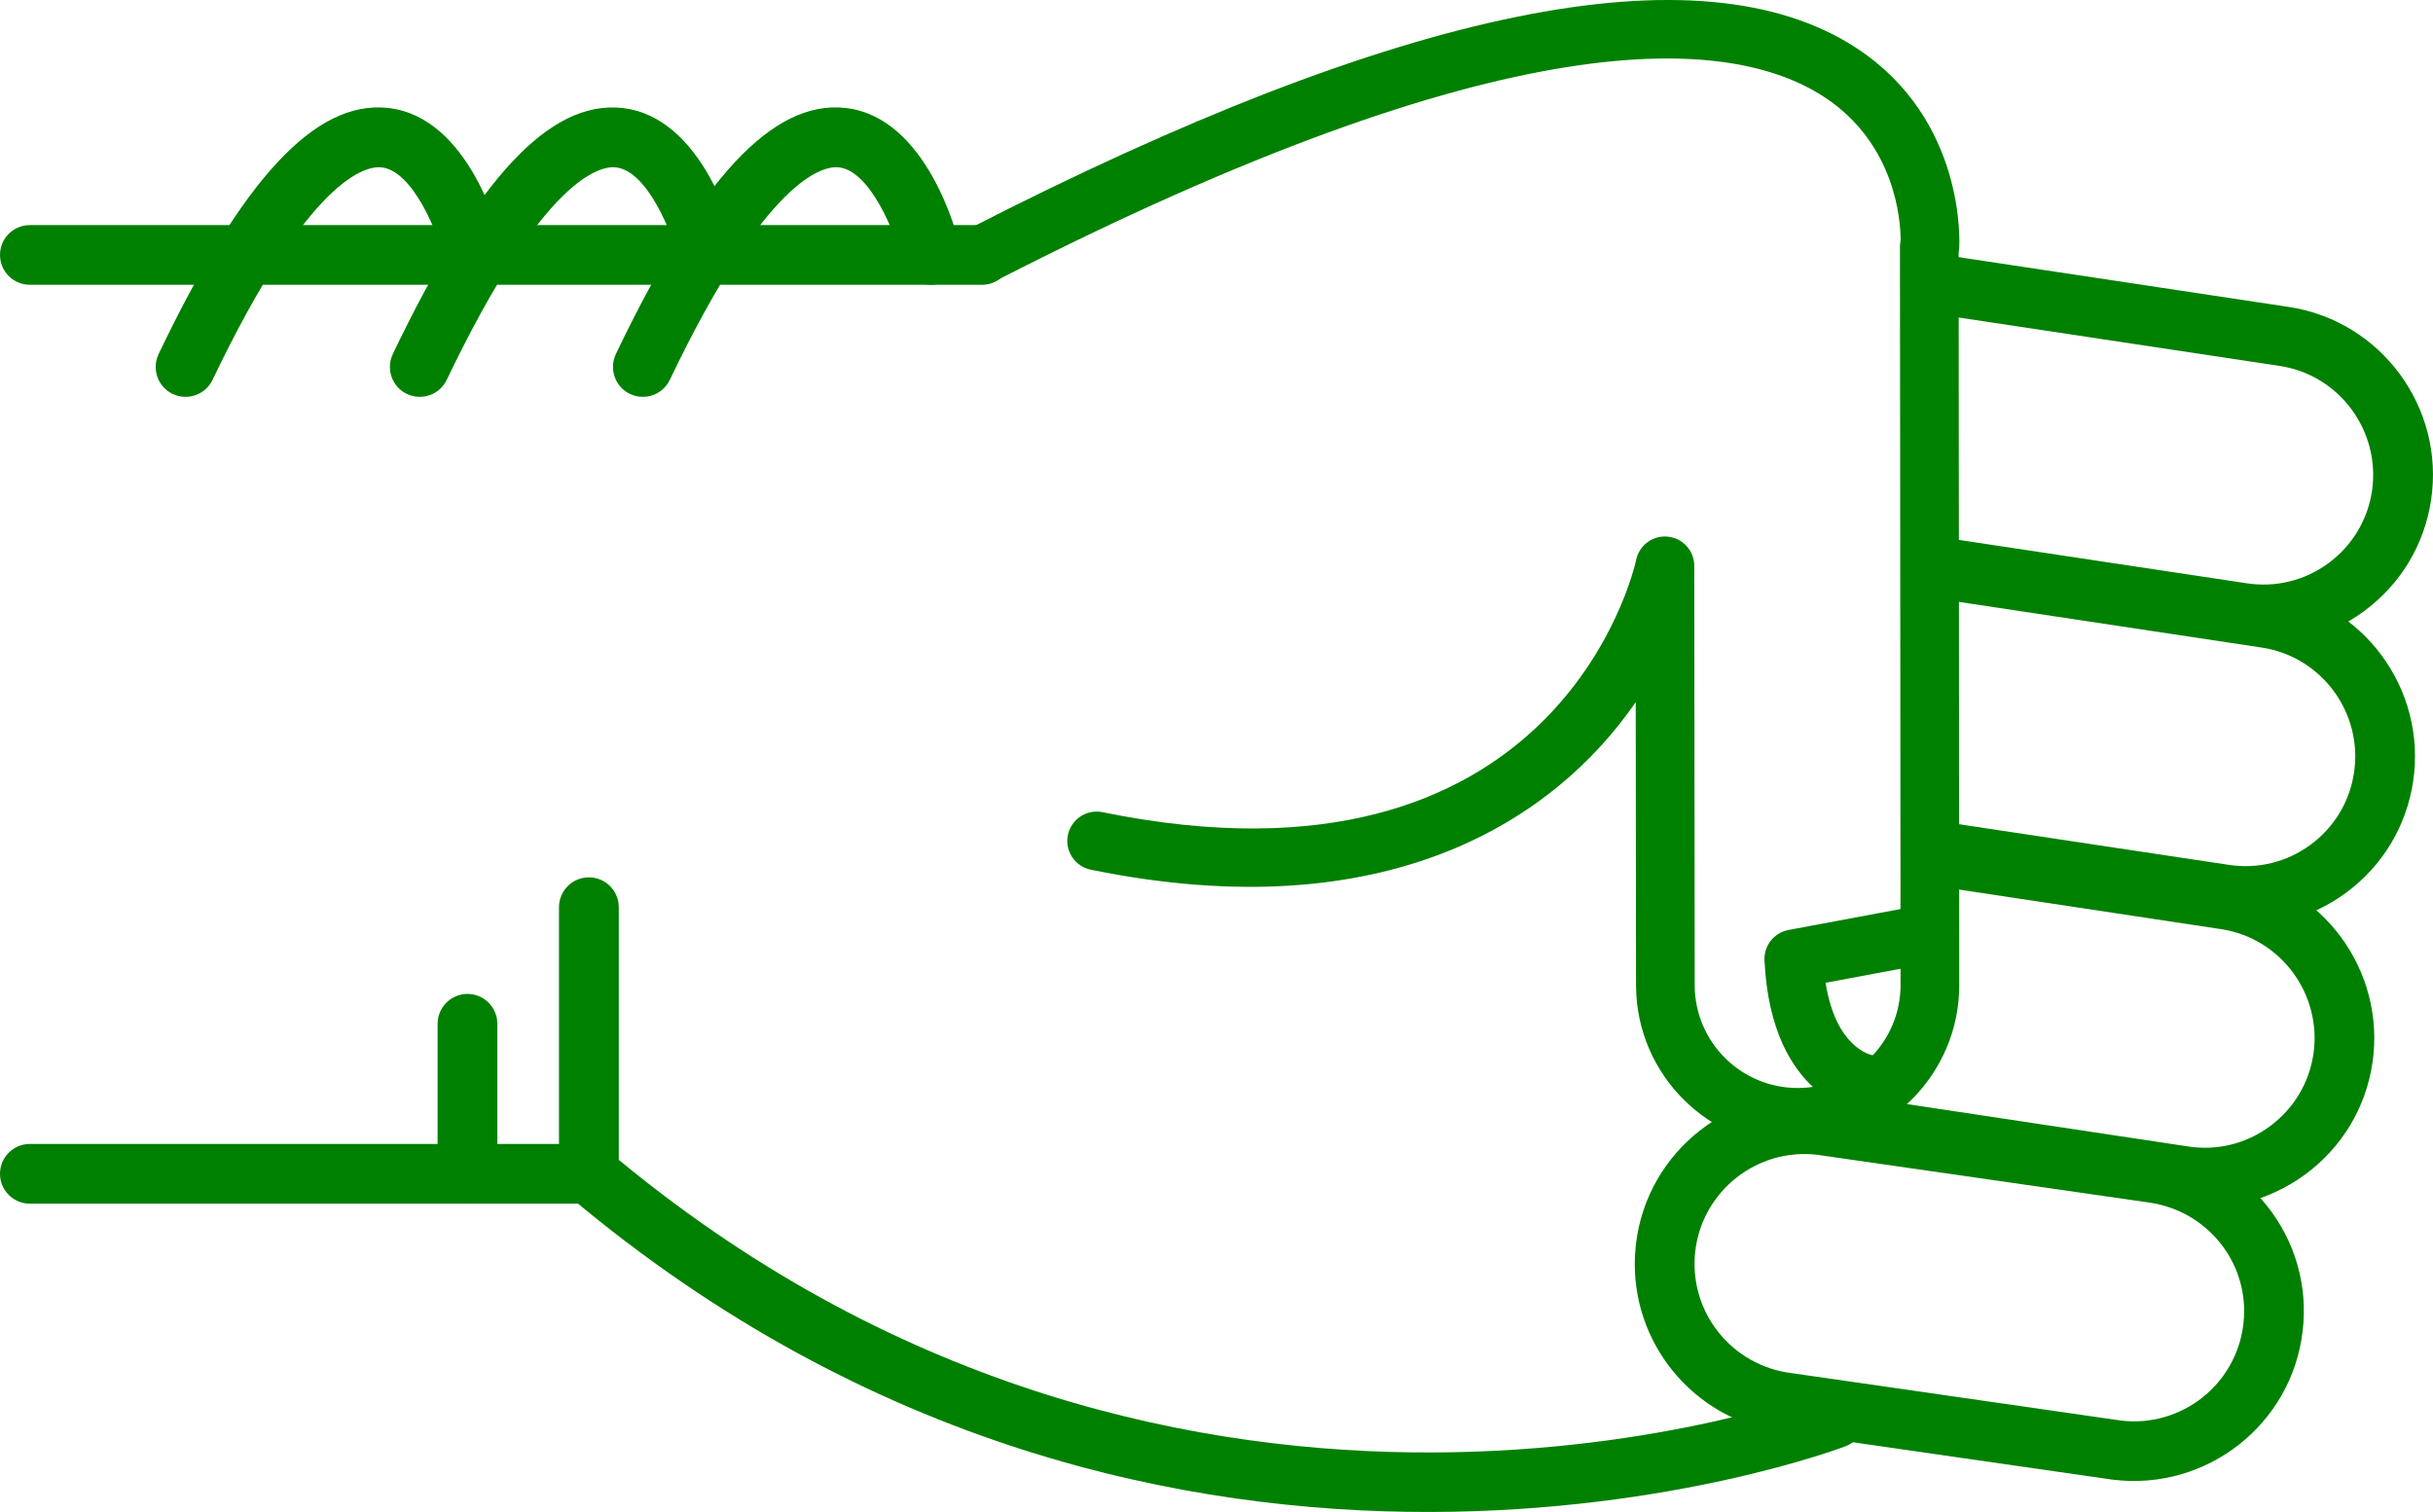
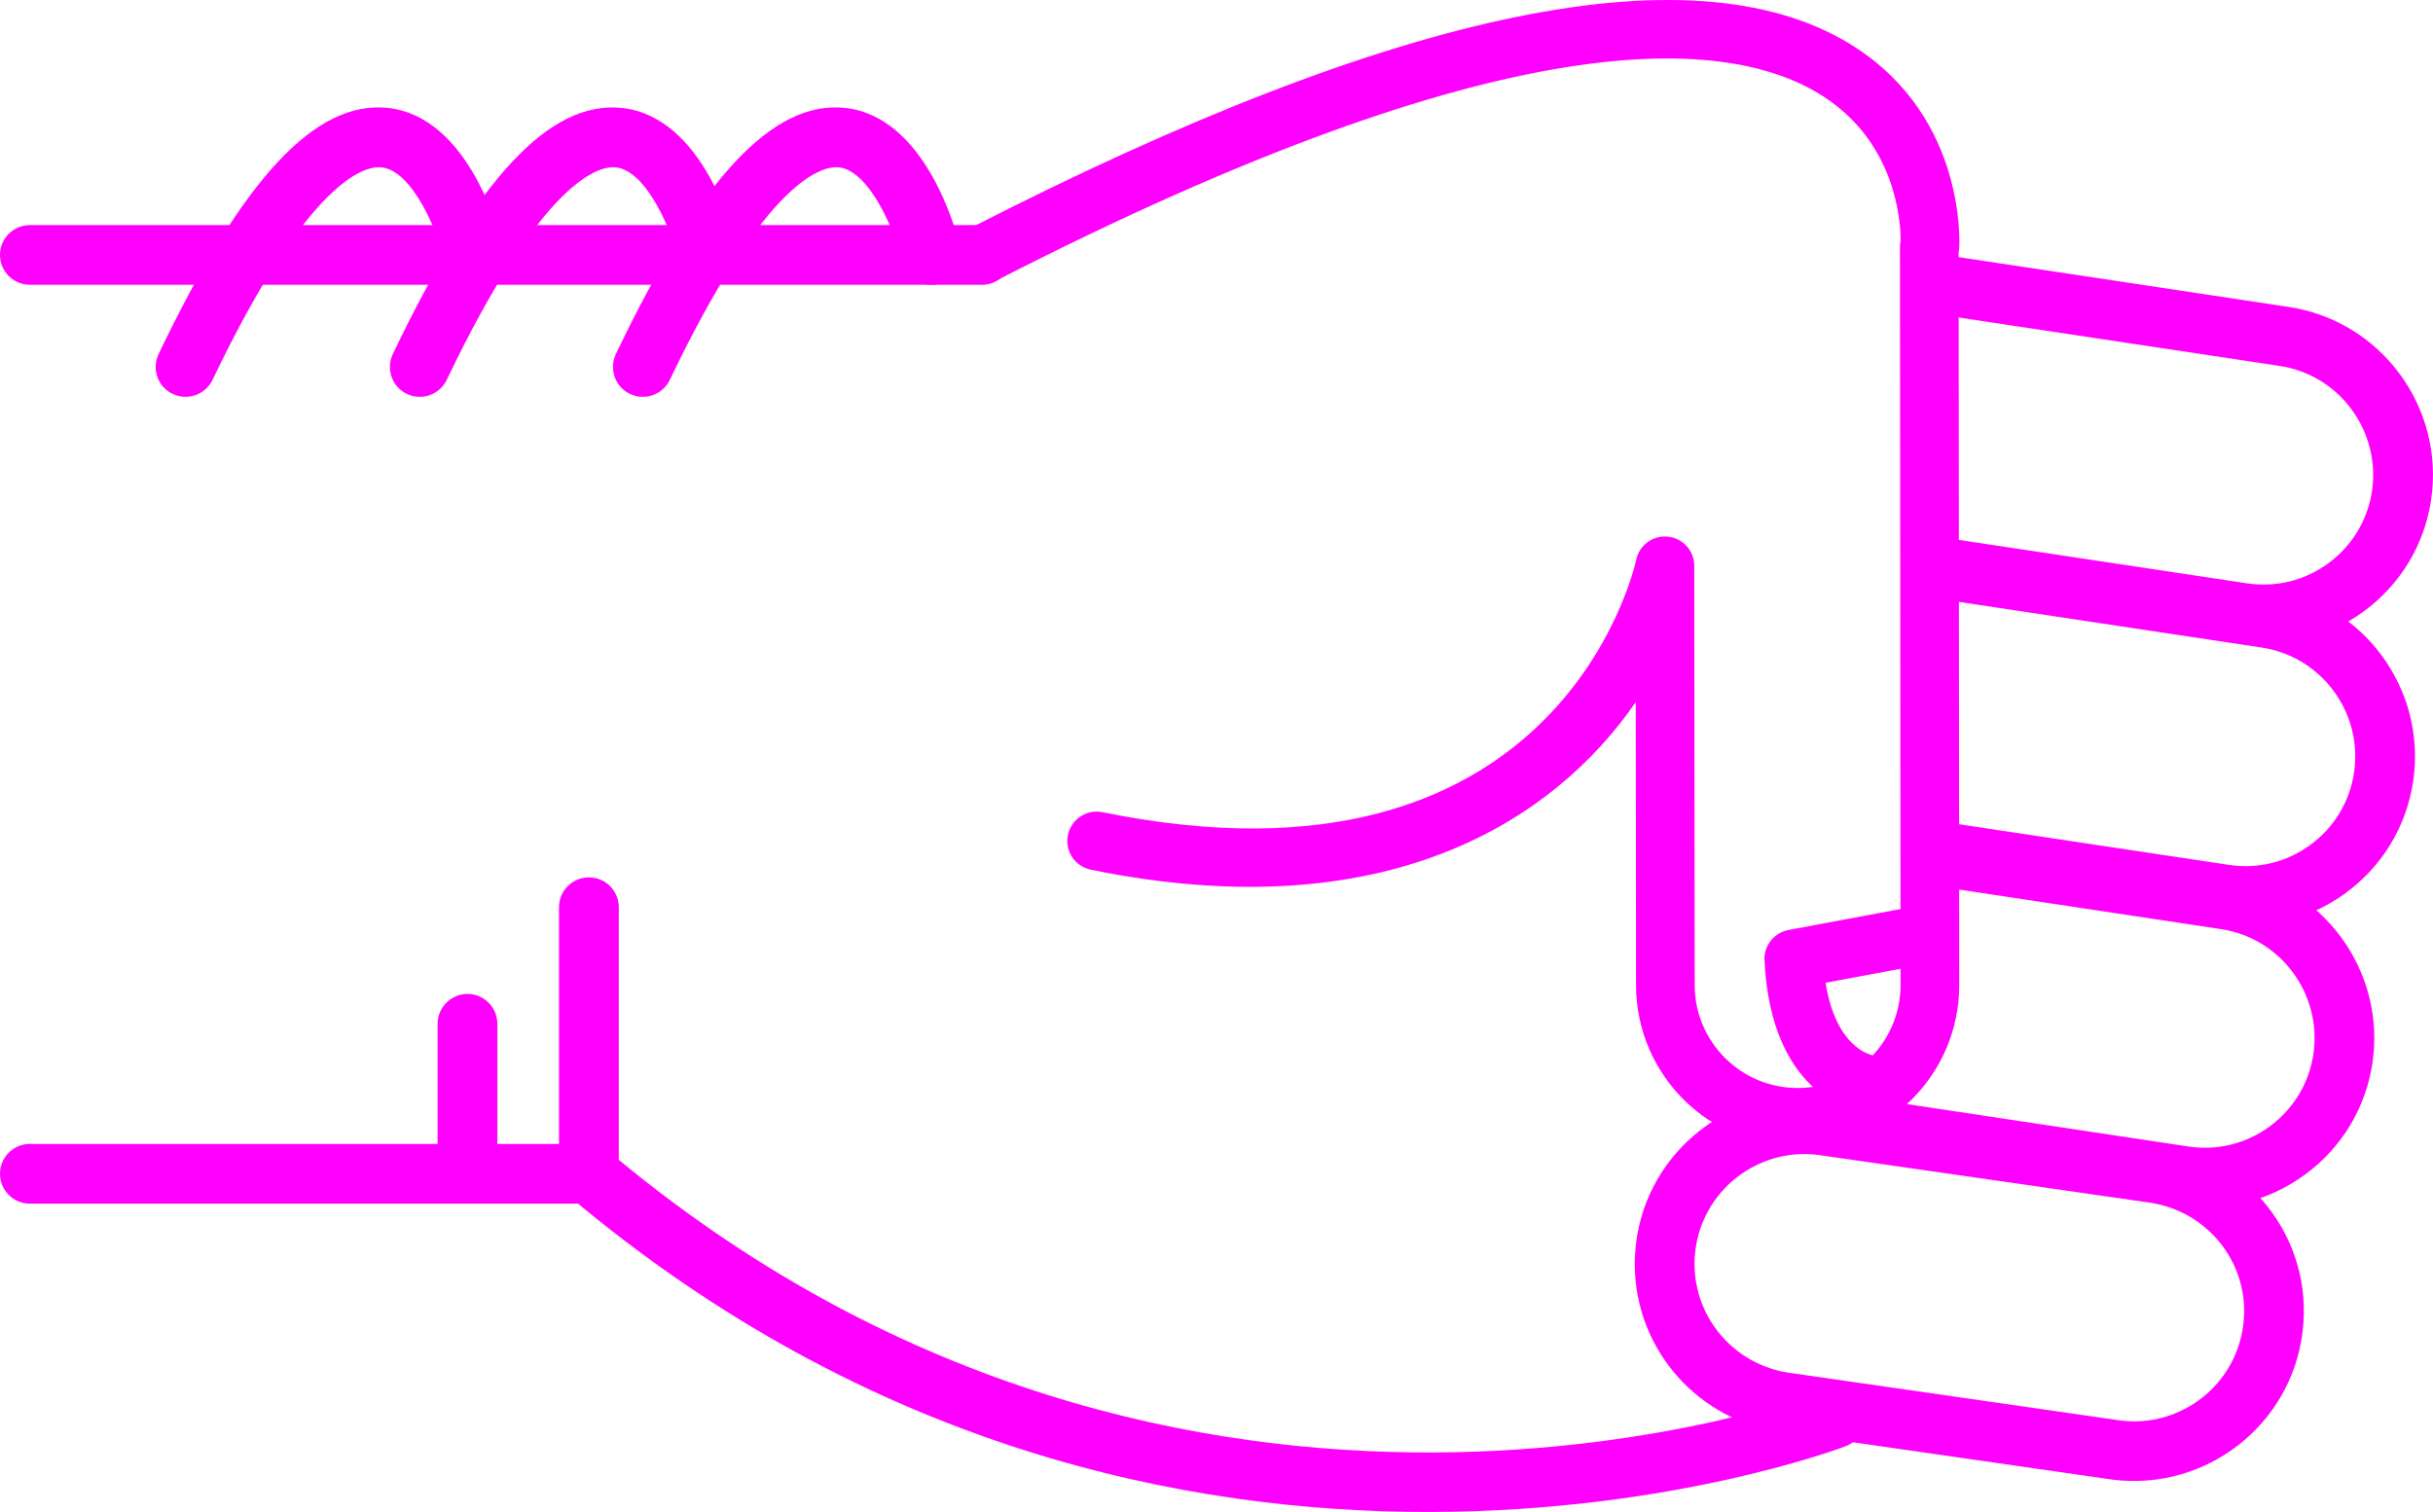
- <svg xmlns="http://www.w3.org/2000/svg" version="1.1" x="0px" y="0px" viewBox="0 0 48.186 29.952" style="fill:green" enable-background="new 0 0 100 100" xml:space="preserve" id="svg2" width="48.186" height="29.952">
+ <svg xmlns="http://www.w3.org/2000/svg" version="1.1" x="0px" y="0px" viewBox="0 0 48.186 29.952" style="fill:fuchsia" enable-background="new 0 0 100 100" xml:space="preserve" id="svg2" width="48.186" height="29.952">
  <defs id="defs32" />
  <g id="g3362" transform="matrix(0,-1,-1,0,95,64.51218)">
-     <path id="path4" d="m 46.541,83.929 -5.281,0 c -0.176,0 -0.34,-0.077 -0.453,-0.211 -10.014,-11.892 -4.996,-25.141 -4.943,-25.274 0.118,-0.304 0.46,-0.454 0.766,-0.335 0.304,0.119 0.453,0.462 0.336,0.766 -0.05,0.125 -4.745,12.585 4.57,23.87 l 5.005,0 c 0.326,0 0.591,0.265 0.591,0.592 0,0.327 -0.265,0.592 -0.591,0.592 z" style="fill:green" />
-     <path id="path6" d="m 57.242,82.86 c -0.221,0 -0.432,-0.124 -0.533,-0.336 -0.141,-0.295 -0.017,-0.648 0.277,-0.789 4.033,-1.927 4.243,-3.049 4.211,-3.347 -0.066,-0.625 -1.313,-1.127 -1.872,-1.26 -0.317,-0.075 -0.515,-0.395 -0.438,-0.712 0.075,-0.318 0.395,-0.513 0.712,-0.438 0.267,0.063 2.603,0.665 2.775,2.285 0.153,1.434 -1.396,2.876 -4.876,4.54 -0.083,0.039 -0.17,0.057 -0.256,0.057 z" style="fill:green" />
-     <path id="path8" d="m 59.462,95 c -0.327,0 -0.591,-0.265 -0.591,-0.591 l 0,-18.858 c 0,-0.327 0.264,-0.592 0.591,-0.592 0.327,0 0.591,0.265 0.591,0.592 l 0,18.857 c 0,0.327 -0.264,0.592 -0.591,0.592 z" style="fill:green" />
-     <path id="path10" d="m 41.26,95 c -0.327,0 -0.592,-0.265 -0.592,-0.591 l 0,-11.072 c 0,-0.327 0.265,-0.592 0.592,-0.592 0.326,0 0.591,0.265 0.591,0.592 l 0,11.072 C 41.851,94.735 41.586,95 41.26,95 Z" style="fill:green" />
-     <path id="path12" d="m 44.23,86.333 -2.97,0 c -0.327,0 -0.592,-0.265 -0.592,-0.591 0,-0.327 0.265,-0.592 0.592,-0.592 l 2.971,0 c 0.326,0 0.592,0.265 0.592,0.592 -10e-4,0.326 -0.266,0.591 -0.593,0.591 z" style="fill:green" />
-     <path id="path14" d="m 57.242,87.278 c -0.221,0 -0.432,-0.124 -0.533,-0.336 -0.141,-0.295 -0.017,-0.648 0.277,-0.789 4.031,-1.927 4.242,-3.048 4.211,-3.346 -0.065,-0.627 -1.29,-1.121 -1.873,-1.261 -0.317,-0.076 -0.514,-0.396 -0.438,-0.713 0.076,-0.317 0.394,-0.514 0.712,-0.437 0.267,0.062 2.603,0.664 2.775,2.285 0.153,1.434 -1.396,2.876 -4.876,4.54 -0.082,0.039 -0.169,0.057 -0.255,0.057 z" style="fill:green" />
-     <path id="path16" d="m 57.242,91.917 c -0.221,0 -0.432,-0.124 -0.533,-0.337 -0.141,-0.294 -0.017,-0.647 0.277,-0.789 4.033,-1.927 4.243,-3.048 4.211,-3.346 -0.066,-0.626 -1.313,-1.127 -1.872,-1.26 -0.317,-0.075 -0.515,-0.394 -0.438,-0.711 0.075,-0.318 0.395,-0.514 0.712,-0.439 0.267,0.063 2.603,0.664 2.775,2.285 0.153,1.433 -1.396,2.875 -4.876,4.539 -0.083,0.039 -0.17,0.058 -0.256,0.058 z" style="fill:green" />
-     <path id="path18" d="m 39.471,62.623 c -1.696,0 -3.129,-1.271 -3.334,-2.957 l -0.938,-6.517 c -0.224,-1.853 1.092,-3.53 2.932,-3.752 1.861,-0.229 3.519,1.112 3.738,2.932 l 0.939,6.518 c 0.223,1.854 -1.093,3.53 -2.932,3.752 -0.136,0.015 -0.272,0.024 -0.405,0.024 z M 38.538,50.554 c -0.088,0 -0.177,0.006 -0.266,0.017 -1.192,0.144 -2.044,1.231 -1.901,2.423 l 0.939,6.517 c 0.145,1.193 1.217,2.055 2.425,1.913 1.191,-0.144 2.044,-1.23 1.9,-2.422 l -0.938,-6.517 c -0.134,-1.107 -1.061,-1.931 -2.159,-1.931 z" style="fill:green" />
-     <path id="path20" d="m 42.346,59.849 c -0.287,0 -0.539,-0.21 -0.583,-0.503 L 40.631,51.84 c -0.135,-0.887 0.085,-1.773 0.617,-2.497 0.533,-0.723 1.314,-1.195 2.203,-1.329 1.83,-0.273 3.548,0.989 3.824,2.819 l 0.851,5.637 c 0.049,0.323 -0.173,0.624 -0.497,0.673 -0.322,0.049 -0.624,-0.174 -0.672,-0.497 L 46.106,51.01 c -0.18,-1.186 -1.294,-2.003 -2.479,-1.827 -0.574,0.087 -1.08,0.393 -1.426,0.861 -0.346,0.469 -0.488,1.043 -0.4,1.618 l 1.131,7.506 c 0.049,0.324 -0.174,0.625 -0.496,0.673 -0.031,0.006 -0.061,0.008 -0.09,0.008 z" style="fill:green" />
-     <path id="path22" d="m 47.63,57.087 c -0.288,0 -0.54,-0.21 -0.584,-0.503 l -0.837,-5.55 c -0.134,-0.887 0.086,-1.773 0.617,-2.497 0.533,-0.723 1.315,-1.195 2.203,-1.329 1.832,-0.275 3.548,0.989 3.825,2.82 l 0.941,6.246 c 0.049,0.323 -0.173,0.624 -0.497,0.673 -0.323,0.048 -0.623,-0.174 -0.672,-0.497 l -0.942,-6.245 c -0.18,-1.186 -1.292,-2.005 -2.479,-1.827 -0.574,0.086 -1.081,0.392 -1.426,0.86 -0.346,0.469 -0.487,1.043 -0.4,1.618 l 0.836,5.55 c 0.049,0.323 -0.173,0.624 -0.496,0.673 -0.03,0.005 -0.06,0.008 -0.089,0.008 z" style="fill:green" />
-     <path id="path24" d="m 58.863,57.087 c -0.287,0 -0.539,-0.21 -0.584,-0.503 l -1.016,-6.735 c -0.18,-1.186 -1.293,-2.001 -2.479,-1.827 -0.574,0.087 -1.082,0.393 -1.427,0.861 -0.345,0.468 -0.487,1.042 -0.4,1.618 l 0.888,5.891 c 0.049,0.323 -0.174,0.624 -0.496,0.673 -0.323,0.05 -0.625,-0.174 -0.674,-0.497 l -0.887,-5.891 c -0.135,-0.887 0.084,-1.773 0.617,-2.497 0.532,-0.723 1.314,-1.195 2.202,-1.328 1.831,-0.275 3.548,0.989 3.825,2.819 l 1.016,6.735 c 0.049,0.323 -0.174,0.624 -0.496,0.673 -0.029,0.005 -0.059,0.008 -0.089,0.008 z" style="fill:green" />
-     <path id="path26" d="m 59.461,76.132 c -0.089,0 -0.18,-0.021 -0.264,-0.064 -0.286,-0.146 -0.398,-0.497 -0.252,-0.782 5.217,-10.172 4.866,-14.535 3.653,-16.404 -0.927,-1.427 -2.461,-1.524 -2.848,-1.525 -0.04,0.009 -0.081,0.014 -0.123,0.014 -0.001,0 -0.001,0 -0.001,0 L 45.01,57.359 c -0.004,0 -0.007,0 -0.01,0 -1.121,0 -2.035,0.907 -2.041,2.027 -0.006,1.125 0.904,2.044 2.027,2.05 l 8.318,0.009 c 0.297,0 0.547,0.225 0.577,0.521 0.031,0.295 -0.165,0.567 -0.456,0.628 -0.279,0.062 -6.836,1.606 -5.002,10.57 0.064,0.314 -0.139,0.621 -0.453,0.686 -0.314,0.065 -0.621,-0.138 -0.686,-0.453 -1.199,-5.856 0.978,-9.179 3.319,-10.793 l -5.622,-0.006 c -1.767,-0.01 -3.195,-1.453 -3.186,-3.218 0.01,-1.758 1.443,-3.183 3.2,-3.183 0.005,0 0.011,0 0.017,0 l 14.502,0.012 c 0.023,-0.005 0.049,-0.008 0.075,-0.011 0.103,-0.007 2.548,-0.136 3.97,2.033 2.025,3.087 0.82,9.004 -3.582,17.585 -0.102,0.201 -0.305,0.316 -0.516,0.316 z" style="fill:green" />
-     <path id="path28" d="m 45.516,60.055 c -0.009,0 -0.019,0 -0.027,-10e-4 -2.789,-0.133 -3.023,-1.911 -3.032,-1.987 -0.036,-0.319 0.192,-0.606 0.511,-0.643 0.313,-0.039 0.598,0.185 0.642,0.497 0.011,0.053 0.167,0.722 1.434,0.923 l 0.329,-1.762 c 0.059,-0.315 0.361,-0.526 0.678,-0.465 0.314,0.059 0.523,0.362 0.465,0.678 l -0.427,2.286 c -0.054,0.276 -0.294,0.474 -0.573,0.474 z" style="fill:green" />
+     <path id="path4" d="m 46.541,83.929 -5.281,0 c -0.176,0 -0.34,-0.077 -0.453,-0.211 -10.014,-11.892 -4.996,-25.141 -4.943,-25.274 0.118,-0.304 0.46,-0.454 0.766,-0.335 0.304,0.119 0.453,0.462 0.336,0.766 -0.05,0.125 -4.745,12.585 4.57,23.87 l 5.005,0 c 0.326,0 0.591,0.265 0.591,0.592 0,0.327 -0.265,0.592 -0.591,0.592 z" style="fill:fuchsia" />
+     <path id="path6" d="m 57.242,82.86 c -0.221,0 -0.432,-0.124 -0.533,-0.336 -0.141,-0.295 -0.017,-0.648 0.277,-0.789 4.033,-1.927 4.243,-3.049 4.211,-3.347 -0.066,-0.625 -1.313,-1.127 -1.872,-1.26 -0.317,-0.075 -0.515,-0.395 -0.438,-0.712 0.075,-0.318 0.395,-0.513 0.712,-0.438 0.267,0.063 2.603,0.665 2.775,2.285 0.153,1.434 -1.396,2.876 -4.876,4.54 -0.083,0.039 -0.17,0.057 -0.256,0.057 z" style="fill:fuchsia" />
+     <path id="path8" d="m 59.462,95 c -0.327,0 -0.591,-0.265 -0.591,-0.591 l 0,-18.858 c 0,-0.327 0.264,-0.592 0.591,-0.592 0.327,0 0.591,0.265 0.591,0.592 l 0,18.857 c 0,0.327 -0.264,0.592 -0.591,0.592 z" style="fill:fuchsia" />
+     <path id="path10" d="m 41.26,95 c -0.327,0 -0.592,-0.265 -0.592,-0.591 l 0,-11.072 c 0,-0.327 0.265,-0.592 0.592,-0.592 0.326,0 0.591,0.265 0.591,0.592 l 0,11.072 C 41.851,94.735 41.586,95 41.26,95 Z" style="fill:fuchsia" />
+     <path id="path12" d="m 44.23,86.333 -2.97,0 c -0.327,0 -0.592,-0.265 -0.592,-0.591 0,-0.327 0.265,-0.592 0.592,-0.592 l 2.971,0 c 0.326,0 0.592,0.265 0.592,0.592 -10e-4,0.326 -0.266,0.591 -0.593,0.591 z" style="fill:fuchsia" />
+     <path id="path14" d="m 57.242,87.278 c -0.221,0 -0.432,-0.124 -0.533,-0.336 -0.141,-0.295 -0.017,-0.648 0.277,-0.789 4.031,-1.927 4.242,-3.048 4.211,-3.346 -0.065,-0.627 -1.29,-1.121 -1.873,-1.261 -0.317,-0.076 -0.514,-0.396 -0.438,-0.713 0.076,-0.317 0.394,-0.514 0.712,-0.437 0.267,0.062 2.603,0.664 2.775,2.285 0.153,1.434 -1.396,2.876 -4.876,4.54 -0.082,0.039 -0.169,0.057 -0.255,0.057 z" style="fill:fuchsia" />
+     <path id="path16" d="m 57.242,91.917 c -0.221,0 -0.432,-0.124 -0.533,-0.337 -0.141,-0.294 -0.017,-0.647 0.277,-0.789 4.033,-1.927 4.243,-3.048 4.211,-3.346 -0.066,-0.626 -1.313,-1.127 -1.872,-1.26 -0.317,-0.075 -0.515,-0.394 -0.438,-0.711 0.075,-0.318 0.395,-0.514 0.712,-0.439 0.267,0.063 2.603,0.664 2.775,2.285 0.153,1.433 -1.396,2.875 -4.876,4.539 -0.083,0.039 -0.17,0.058 -0.256,0.058 z" style="fill:fuchsia" />
+     <path id="path18" d="m 39.471,62.623 c -1.696,0 -3.129,-1.271 -3.334,-2.957 l -0.938,-6.517 c -0.224,-1.853 1.092,-3.53 2.932,-3.752 1.861,-0.229 3.519,1.112 3.738,2.932 l 0.939,6.518 c 0.223,1.854 -1.093,3.53 -2.932,3.752 -0.136,0.015 -0.272,0.024 -0.405,0.024 z M 38.538,50.554 c -0.088,0 -0.177,0.006 -0.266,0.017 -1.192,0.144 -2.044,1.231 -1.901,2.423 l 0.939,6.517 c 0.145,1.193 1.217,2.055 2.425,1.913 1.191,-0.144 2.044,-1.23 1.9,-2.422 l -0.938,-6.517 c -0.134,-1.107 -1.061,-1.931 -2.159,-1.931 z" style="fill:fuchsia" />
+     <path id="path20" d="m 42.346,59.849 c -0.287,0 -0.539,-0.21 -0.583,-0.503 L 40.631,51.84 c -0.135,-0.887 0.085,-1.773 0.617,-2.497 0.533,-0.723 1.314,-1.195 2.203,-1.329 1.83,-0.273 3.548,0.989 3.824,2.819 l 0.851,5.637 c 0.049,0.323 -0.173,0.624 -0.497,0.673 -0.322,0.049 -0.624,-0.174 -0.672,-0.497 L 46.106,51.01 c -0.18,-1.186 -1.294,-2.003 -2.479,-1.827 -0.574,0.087 -1.08,0.393 -1.426,0.861 -0.346,0.469 -0.488,1.043 -0.4,1.618 l 1.131,7.506 c 0.049,0.324 -0.174,0.625 -0.496,0.673 -0.031,0.006 -0.061,0.008 -0.09,0.008 z" style="fill:fuchsia" />
+     <path id="path22" d="m 47.63,57.087 c -0.288,0 -0.54,-0.21 -0.584,-0.503 l -0.837,-5.55 c -0.134,-0.887 0.086,-1.773 0.617,-2.497 0.533,-0.723 1.315,-1.195 2.203,-1.329 1.832,-0.275 3.548,0.989 3.825,2.82 l 0.941,6.246 c 0.049,0.323 -0.173,0.624 -0.497,0.673 -0.323,0.048 -0.623,-0.174 -0.672,-0.497 l -0.942,-6.245 c -0.18,-1.186 -1.292,-2.005 -2.479,-1.827 -0.574,0.086 -1.081,0.392 -1.426,0.86 -0.346,0.469 -0.487,1.043 -0.4,1.618 l 0.836,5.55 c 0.049,0.323 -0.173,0.624 -0.496,0.673 -0.03,0.005 -0.06,0.008 -0.089,0.008 z" style="fill:fuchsia" />
+     <path id="path24" d="m 58.863,57.087 c -0.287,0 -0.539,-0.21 -0.584,-0.503 l -1.016,-6.735 c -0.18,-1.186 -1.293,-2.001 -2.479,-1.827 -0.574,0.087 -1.082,0.393 -1.427,0.861 -0.345,0.468 -0.487,1.042 -0.4,1.618 l 0.888,5.891 c 0.049,0.323 -0.174,0.624 -0.496,0.673 -0.323,0.05 -0.625,-0.174 -0.674,-0.497 l -0.887,-5.891 c -0.135,-0.887 0.084,-1.773 0.617,-2.497 0.532,-0.723 1.314,-1.195 2.202,-1.328 1.831,-0.275 3.548,0.989 3.825,2.819 l 1.016,6.735 c 0.049,0.323 -0.174,0.624 -0.496,0.673 -0.029,0.005 -0.059,0.008 -0.089,0.008 z" style="fill:fuchsia" />
+     <path id="path26" d="m 59.461,76.132 c -0.089,0 -0.18,-0.021 -0.264,-0.064 -0.286,-0.146 -0.398,-0.497 -0.252,-0.782 5.217,-10.172 4.866,-14.535 3.653,-16.404 -0.927,-1.427 -2.461,-1.524 -2.848,-1.525 -0.04,0.009 -0.081,0.014 -0.123,0.014 -0.001,0 -0.001,0 -0.001,0 L 45.01,57.359 c -0.004,0 -0.007,0 -0.01,0 -1.121,0 -2.035,0.907 -2.041,2.027 -0.006,1.125 0.904,2.044 2.027,2.05 l 8.318,0.009 c 0.297,0 0.547,0.225 0.577,0.521 0.031,0.295 -0.165,0.567 -0.456,0.628 -0.279,0.062 -6.836,1.606 -5.002,10.57 0.064,0.314 -0.139,0.621 -0.453,0.686 -0.314,0.065 -0.621,-0.138 -0.686,-0.453 -1.199,-5.856 0.978,-9.179 3.319,-10.793 l -5.622,-0.006 c -1.767,-0.01 -3.195,-1.453 -3.186,-3.218 0.01,-1.758 1.443,-3.183 3.2,-3.183 0.005,0 0.011,0 0.017,0 l 14.502,0.012 c 0.023,-0.005 0.049,-0.008 0.075,-0.011 0.103,-0.007 2.548,-0.136 3.97,2.033 2.025,3.087 0.82,9.004 -3.582,17.585 -0.102,0.201 -0.305,0.316 -0.516,0.316 z" style="fill:fuchsia" />
+     <path id="path28" d="m 45.516,60.055 c -0.009,0 -0.019,0 -0.027,-10e-4 -2.789,-0.133 -3.023,-1.911 -3.032,-1.987 -0.036,-0.319 0.192,-0.606 0.511,-0.643 0.313,-0.039 0.598,0.185 0.642,0.497 0.011,0.053 0.167,0.722 1.434,0.923 l 0.329,-1.762 c 0.059,-0.315 0.361,-0.526 0.678,-0.465 0.314,0.059 0.523,0.362 0.465,0.678 l -0.427,2.286 c -0.054,0.276 -0.294,0.474 -0.573,0.474 z" style="fill:fuchsia" />
  </g>
</svg>
